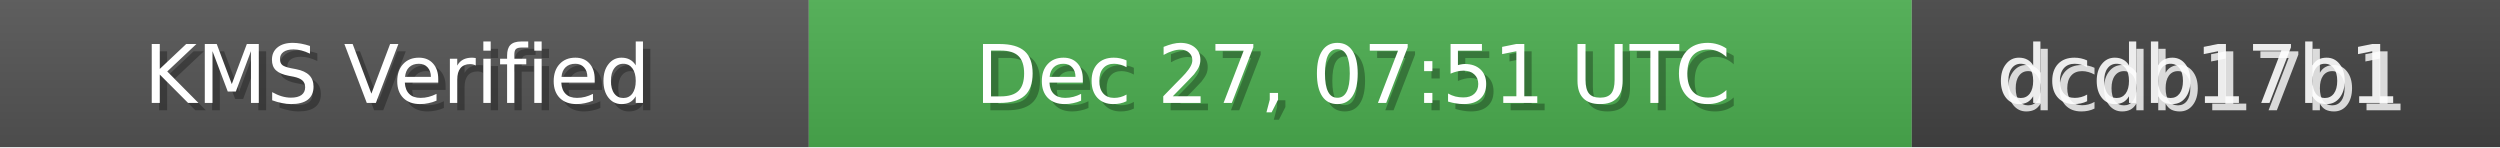
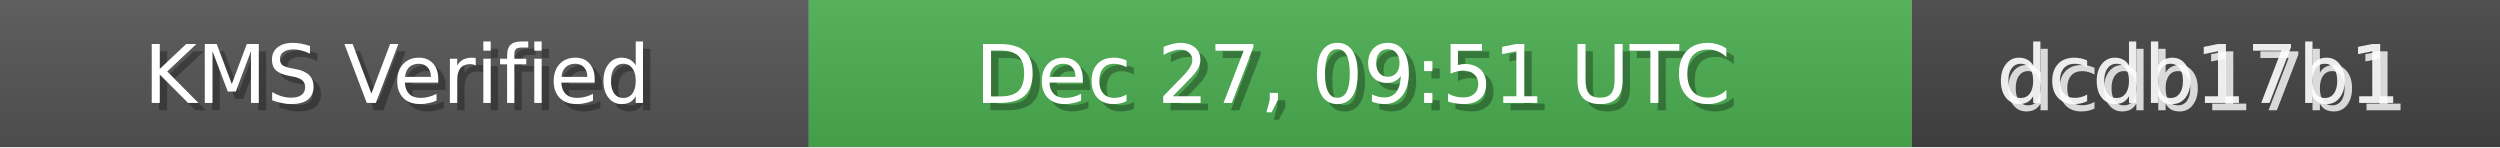
<svg xmlns="http://www.w3.org/2000/svg" width="340" height="20" role="img">
  <linearGradient id="bg" x2="0" y2="100%">
    <stop offset="0" stop-color="#bbb" stop-opacity=".1" />
    <stop offset="1" stop-opacity=".1" />
  </linearGradient>
  <rect width="110" height="20" fill="#555" />
  <rect x="110" width="150" height="20" fill="#4CAF50" />
  <rect x="260" width="80" height="20" fill="#444" />
  <rect width="340" height="20" fill="url(#bg)" />
  <g fill="#fff" text-anchor="middle" font-family="Verdana,Geneva,DejaVu Sans,sans-serif" font-size="11">
    <text x="55" y="15" fill="#000" fill-opacity=".3">KMS Verified</text>
    <text x="54" y="14">KMS Verified</text>
-     <text x="185" y="15" fill="#000" fill-opacity=".3">Dec 27, 07:51 UTC</text>
-     <text x="184" y="14">Dec 27, 07:51 UTC</text>
+     <text x="185" y="15" fill="#000" fill-opacity=".3">Dec 27, 09:51 UTC</text>
+     <text x="184" y="14">Dec 27, 09:51 UTC</text>
    <text x="300" y="15" fill="#fff" fill-opacity=".8">dcdb17b1</text>
    <text x="299" y="14" fill="#fff" fill-opacity=".9">dcdb17b1</text>
  </g>
</svg>
